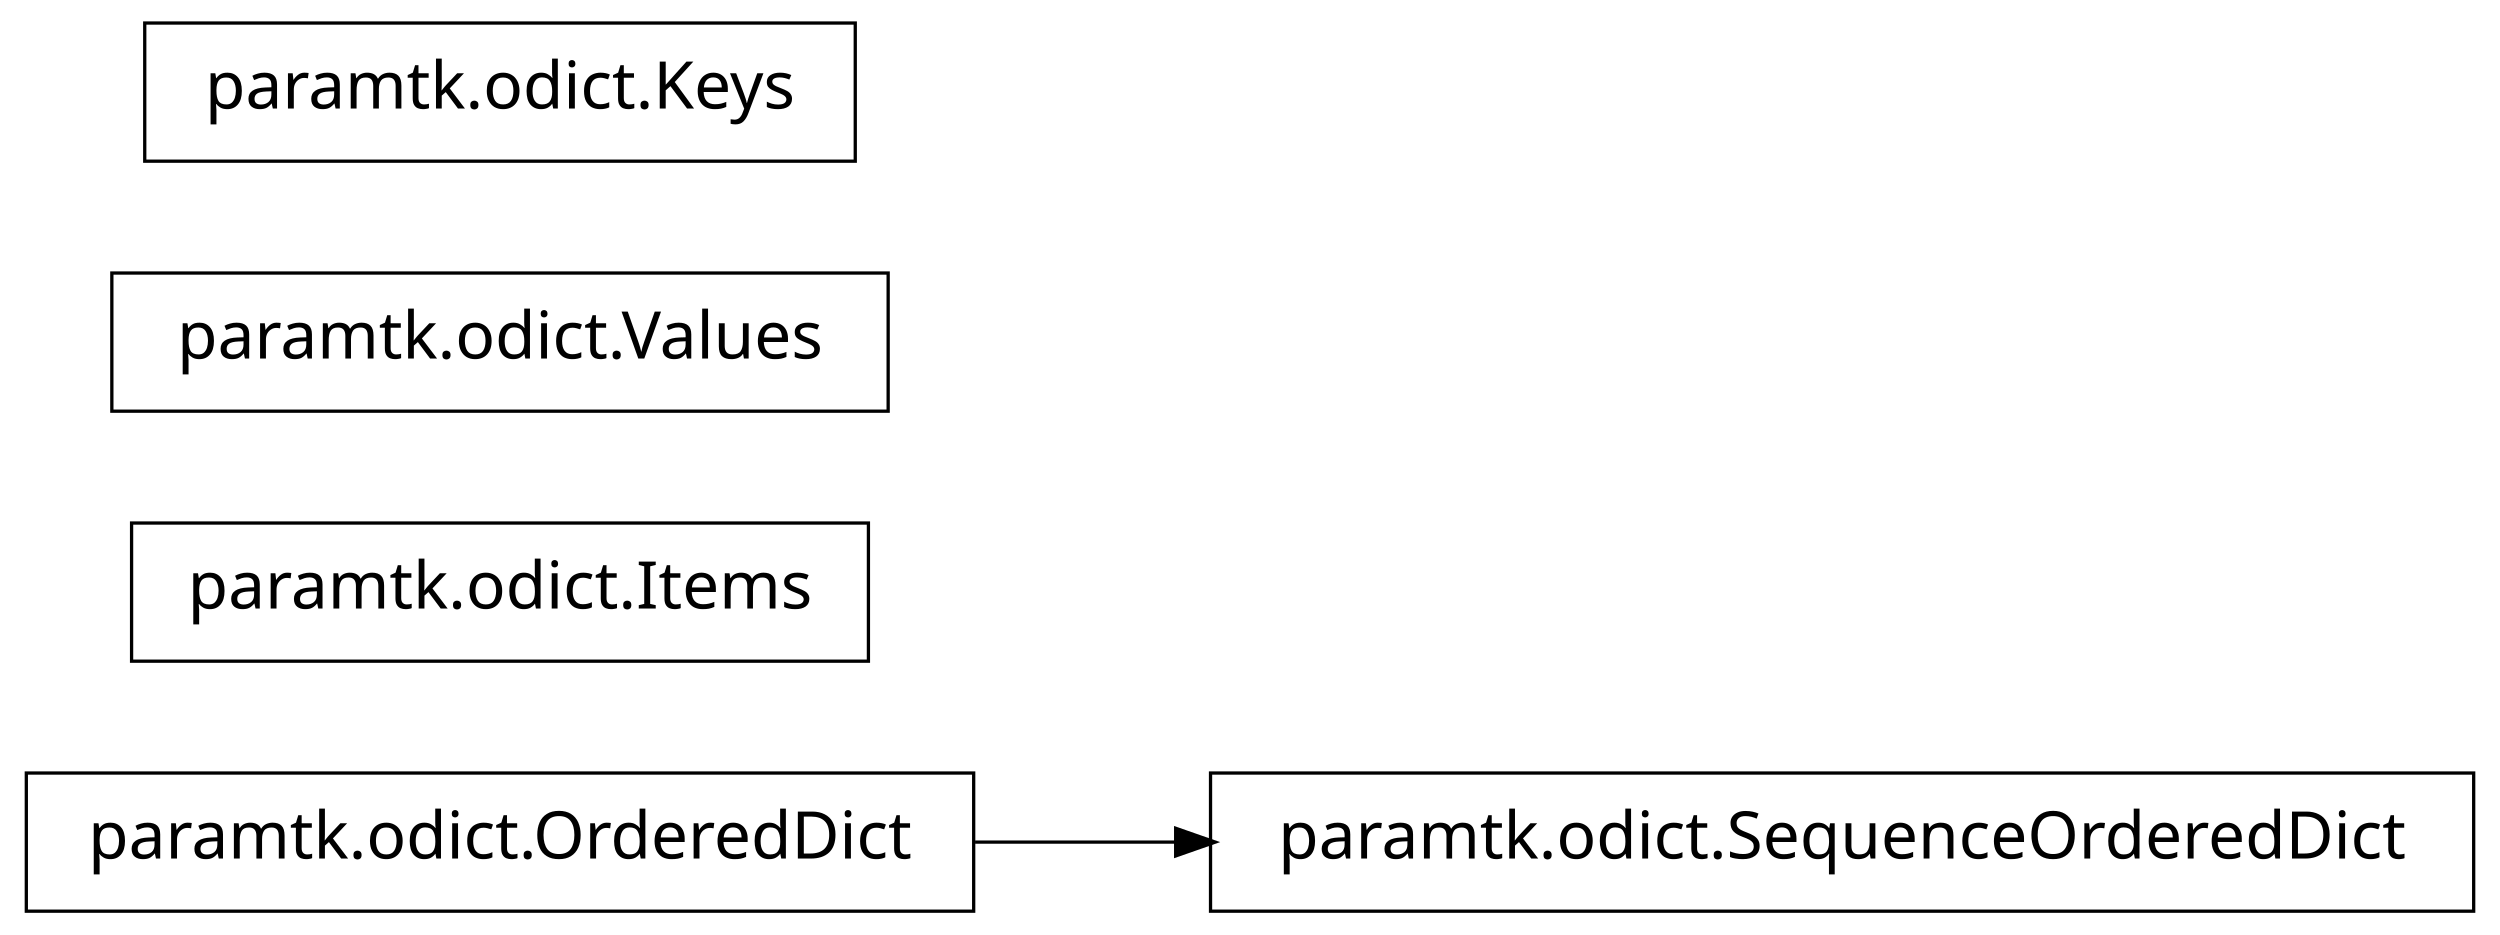
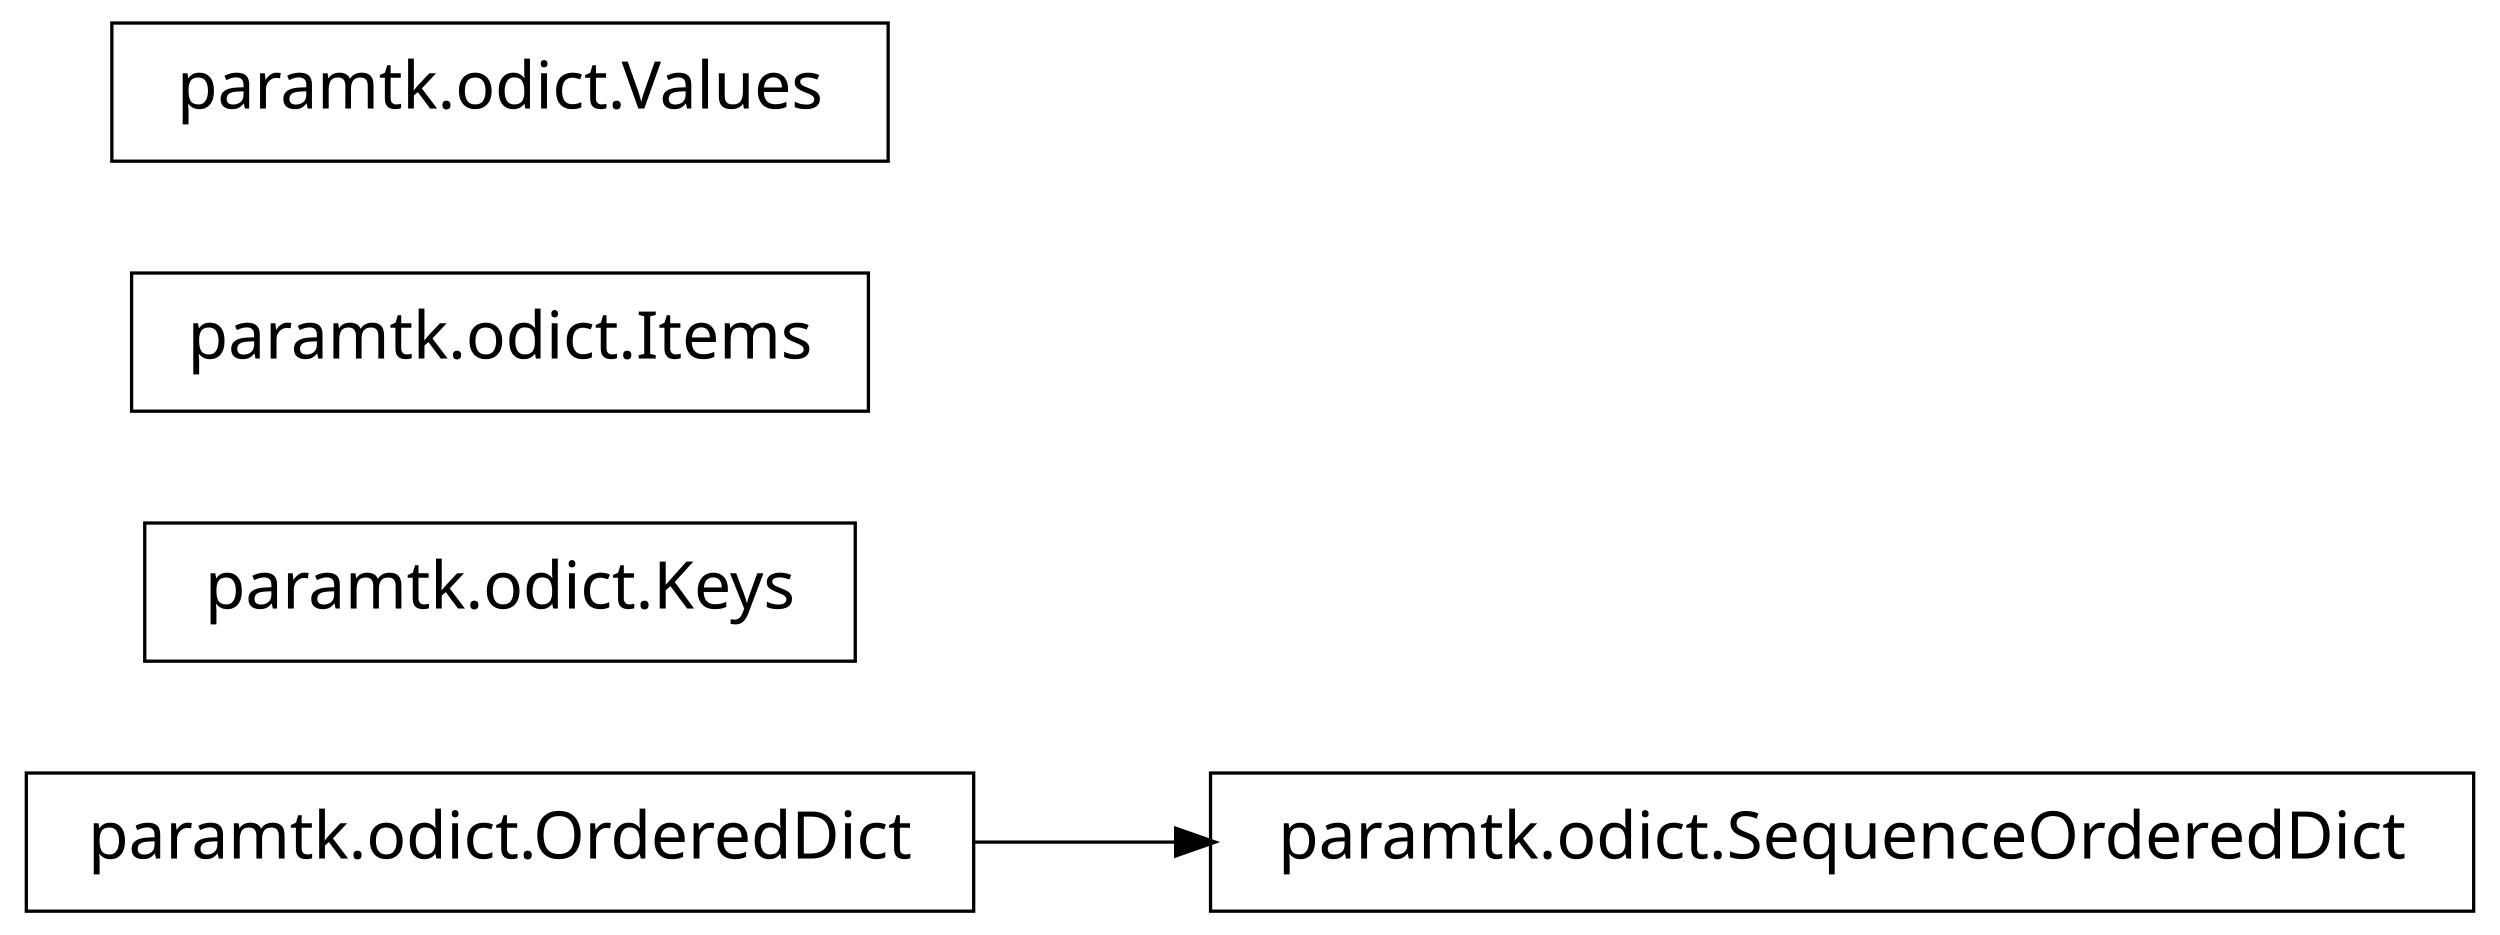
<svg xmlns="http://www.w3.org/2000/svg" width="380pt" height="142pt" viewBox="0.00 0.00 380.00 142.00">
  <g id="graph1" class="graph" transform="scale(1 1) rotate(0) translate(4 138)">
    <polygon fill="white" stroke="white" points="-4,5 -4,-138 377,-138 377,5 -4,5" />
    <g id="node1" class="node">
      <polygon fill="none" stroke="black" stroke-width="0.5" points="144,-20.5 5.68434e-14,-20.5 0,0.5 144,0.5 144,-20.5" />
      <text text-anchor="middle" x="72" y="-7.5" font-family="Vera" font-size="10.00">paramtk.odict.OrderedDict</text>
    </g>
-     <g id="node5" class="node">
+     <g id="node3" class="node">
      <polygon fill="none" stroke="black" stroke-width="0.5" points="372,-20.5 180,-20.5 180,0.5 372,0.5 372,-20.5" />
      <text text-anchor="middle" x="276" y="-7.5" font-family="Vera" font-size="10.00">paramtk.odict.SequenceOrderedDict</text>
    </g>
    <g id="edge2" class="edge">
      <path fill="none" stroke="black" stroke-width="0.5" d="M144.21,-10C154.158,-10 164.521,-10 174.872,-10" />
      <polygon fill="black" stroke="black" points="174.951,-11.75 179.951,-10 174.951,-8.25 174.951,-11.75" />
    </g>
    <g id="node2" class="node">
-       <polygon fill="none" stroke="black" stroke-width="0.5" points="128,-58.5 16,-58.5 16,-37.5 128,-37.5 128,-58.5" />
-       <text text-anchor="middle" x="72" y="-45.5" font-family="Vera" font-size="10.00">paramtk.odict.Items</text>
+       <polygon fill="none" stroke="black" stroke-width="0.5" points="126,-58.5 18,-58.5 18,-37.5 126,-37.5 126,-58.5" />
+       <text text-anchor="middle" x="72" y="-45.5" font-family="Vera" font-size="10.00">paramtk.odict.Keys</text>
    </g>
-     <g id="node3" class="node">
-       <polygon fill="none" stroke="black" stroke-width="0.5" points="131,-96.5 13,-96.5 13,-75.5 131,-75.5 131,-96.5" />
-       <text text-anchor="middle" x="72" y="-83.5" font-family="Vera" font-size="10.00">paramtk.odict.Values</text>
+     <g id="node5" class="node">
+       <polygon fill="none" stroke="black" stroke-width="0.5" points="128,-96.5 16,-96.5 16,-75.5 128,-75.5 128,-96.5" />
+       <text text-anchor="middle" x="72" y="-83.5" font-family="Vera" font-size="10.00">paramtk.odict.Items</text>
    </g>
-     <g id="node4" class="node">
-       <polygon fill="none" stroke="black" stroke-width="0.5" points="126,-134.5 18,-134.5 18,-113.5 126,-113.5 126,-134.5" />
-       <text text-anchor="middle" x="72" y="-121.5" font-family="Vera" font-size="10.00">paramtk.odict.Keys</text>
+     <g id="node6" class="node">
+       <polygon fill="none" stroke="black" stroke-width="0.5" points="131,-134.5 13,-134.5 13,-113.5 131,-113.5 131,-134.5" />
+       <text text-anchor="middle" x="72" y="-121.5" font-family="Vera" font-size="10.00">paramtk.odict.Values</text>
    </g>
  </g>
</svg>
